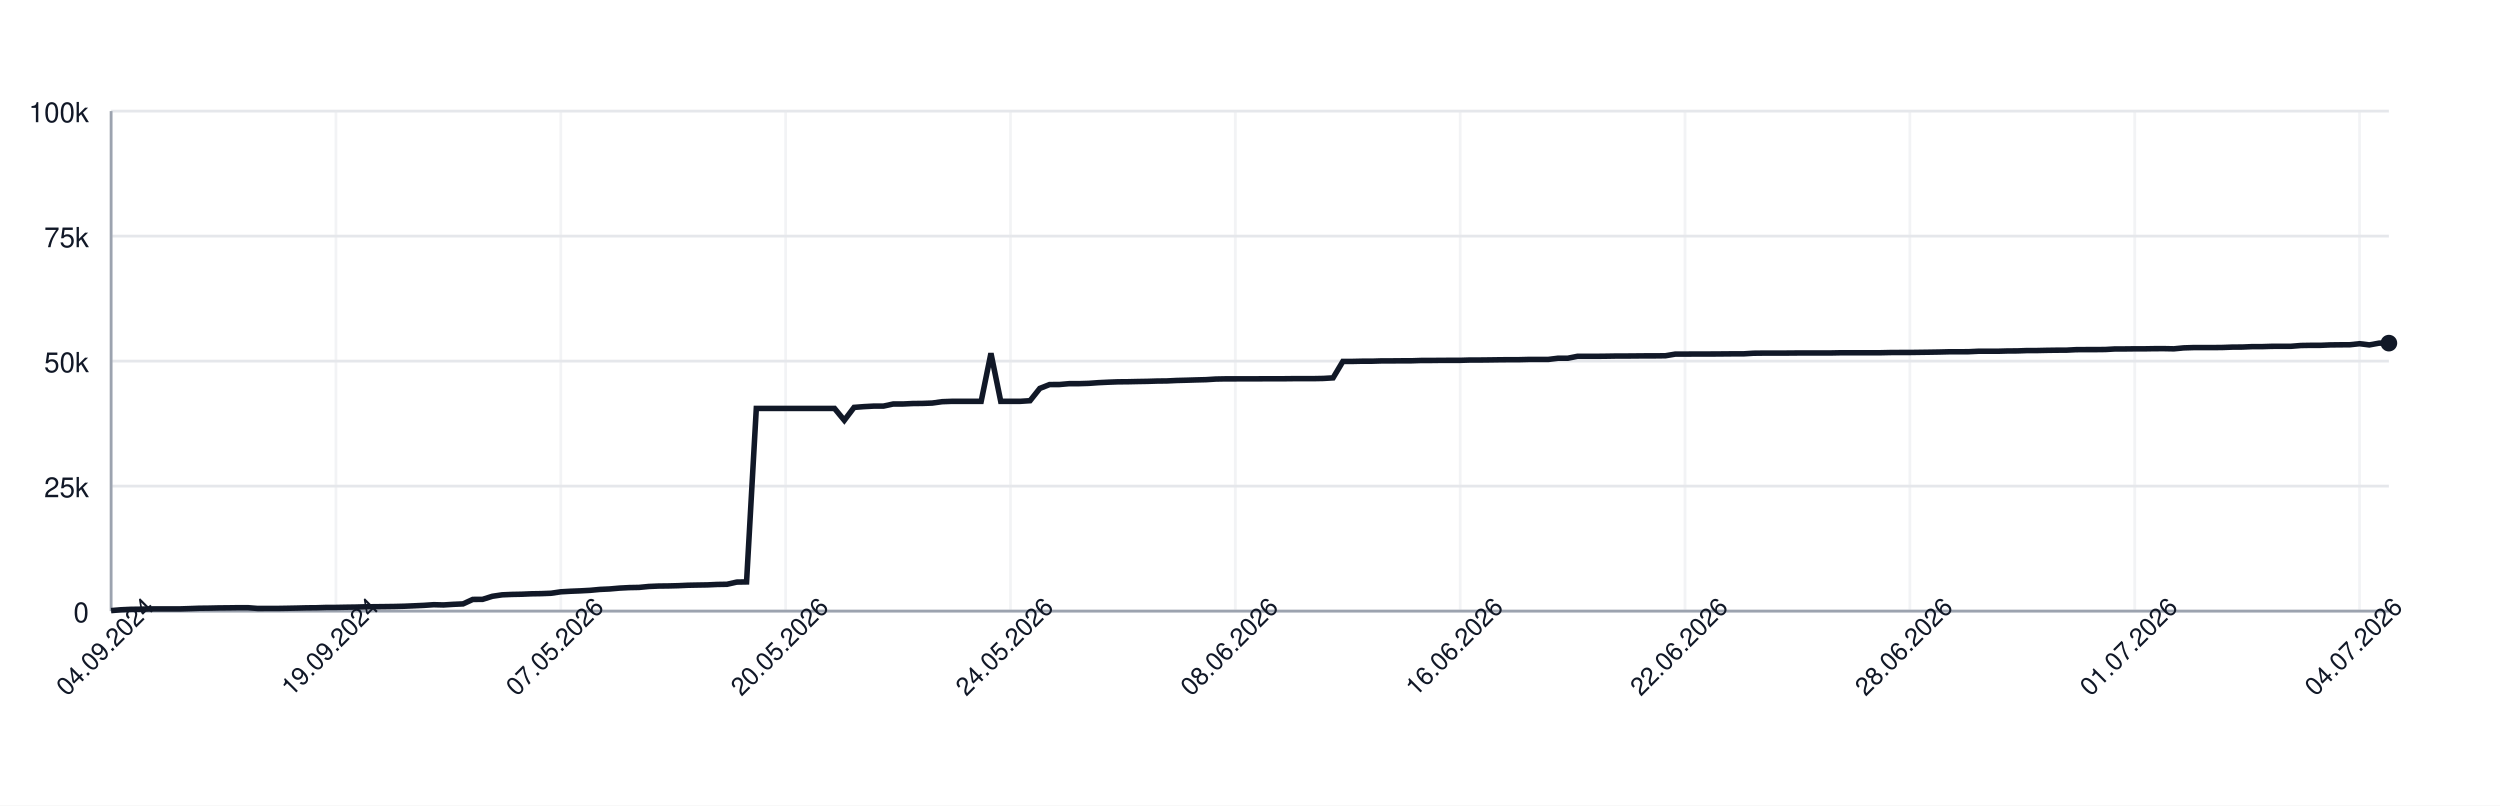
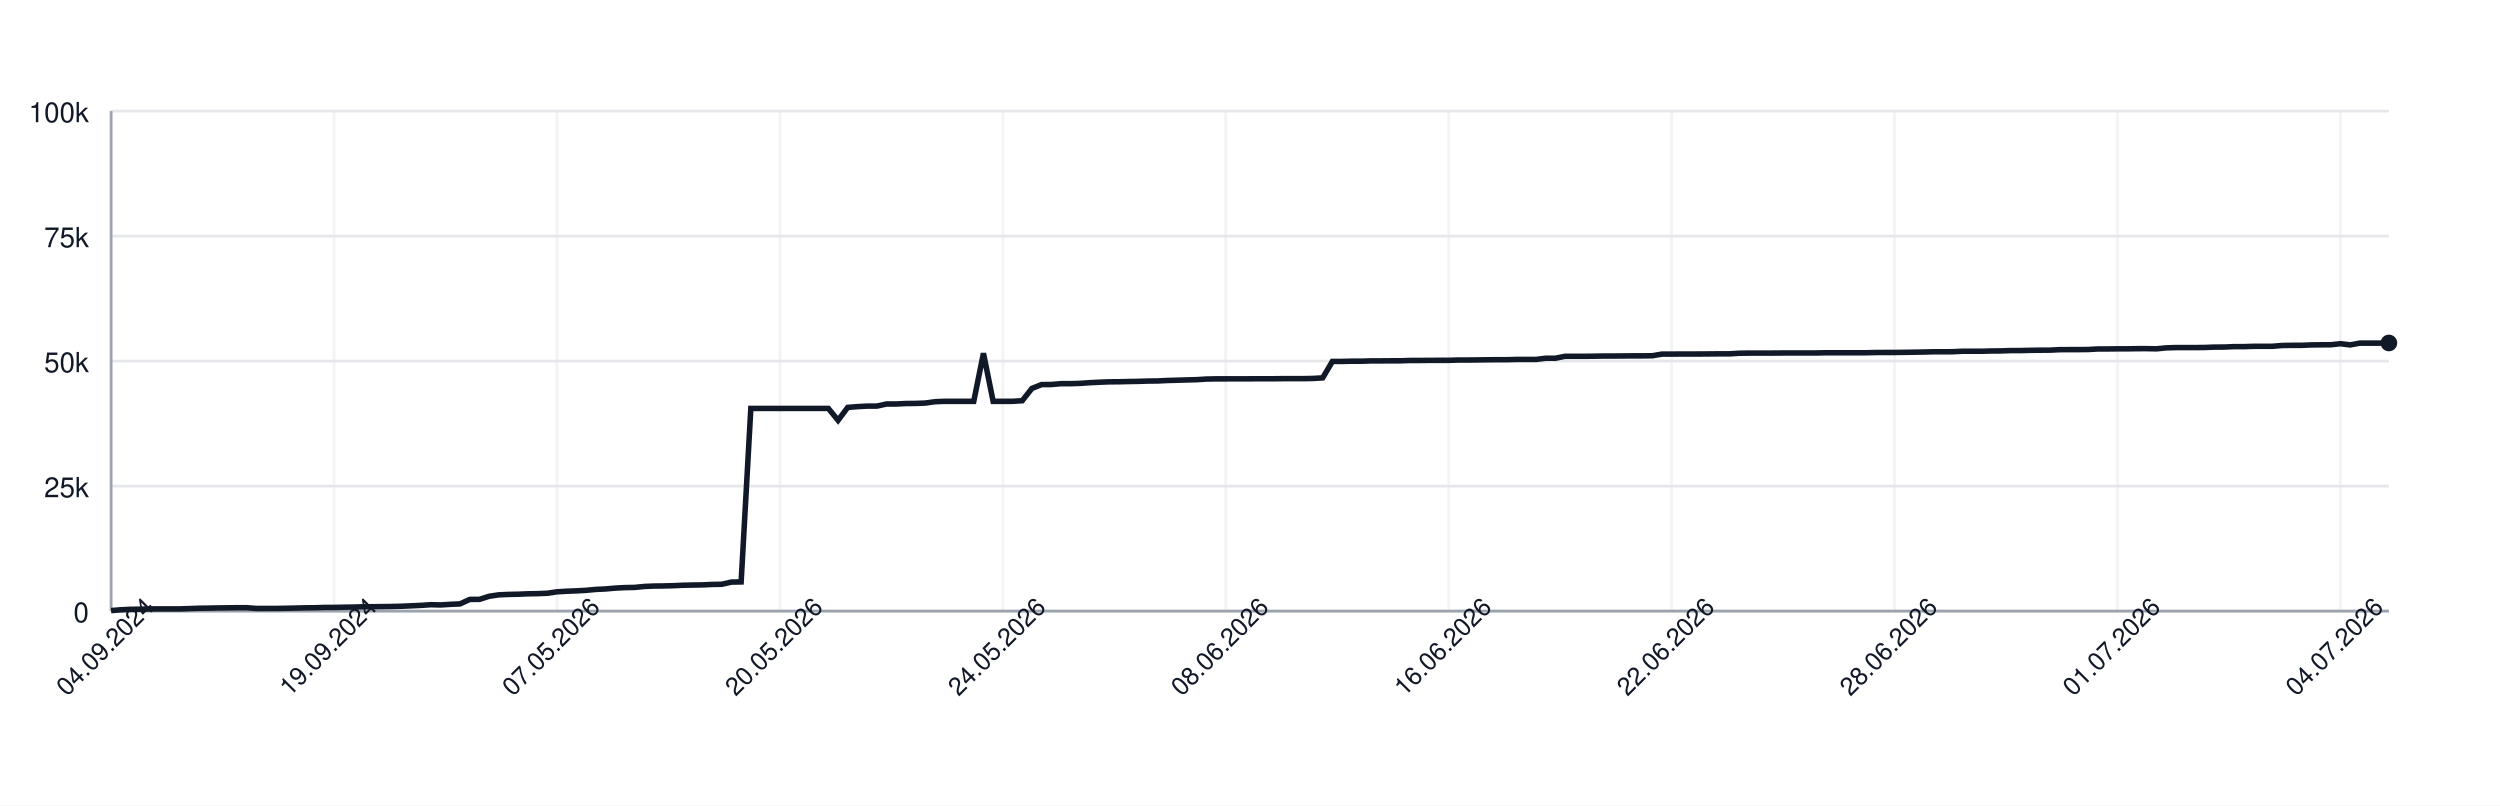
<svg xmlns="http://www.w3.org/2000/svg" width="900" height="290" style="font-family: -apple-system, BlinkMacSystemFont, 'Segoe UI', Helvetica, Arial, sans-serif;">
  <rect width="100%" height="100%" fill="white" />
  <g>
    <line x1="40" y1="220.00" x2="860" y2="220.00" stroke="#e5e7eb" />
    <text x="32" y="224.00" font-size="10" fill="#111827" text-anchor="end">0</text>
    <line x1="40" y1="175.00" x2="860" y2="175.00" stroke="#e5e7eb" />
    <text x="32" y="179.00" font-size="10" fill="#111827" text-anchor="end">25k</text>
    <line x1="40" y1="130.00" x2="860" y2="130.00" stroke="#e5e7eb" />
    <text x="32" y="134.00" font-size="10" fill="#111827" text-anchor="end">50k</text>
    <line x1="40" y1="85.00" x2="860" y2="85.00" stroke="#e5e7eb" />
    <text x="32" y="89.00" font-size="10" fill="#111827" text-anchor="end">75k</text>
    <line x1="40" y1="40.00" x2="860" y2="40.00" stroke="#e5e7eb" />
    <text x="32" y="44.00" font-size="10" fill="#111827" text-anchor="end">100k</text>
    <line x1="40.00" y1="40" x2="40.00" y2="220" stroke="#e5e7eb" opacity="0.5" />
-     <line x1="120.94" y1="40" x2="120.94" y2="220" stroke="#e5e7eb" opacity="0.5" />
-     <line x1="201.89" y1="40" x2="201.89" y2="220" stroke="#e5e7eb" opacity="0.5" />
-     <line x1="282.83" y1="40" x2="282.83" y2="220" stroke="#e5e7eb" opacity="0.5" />
-     <line x1="363.78" y1="40" x2="363.78" y2="220" stroke="#e5e7eb" opacity="0.5" />
-     <line x1="444.72" y1="40" x2="444.72" y2="220" stroke="#e5e7eb" opacity="0.5" />
-     <line x1="525.67" y1="40" x2="525.67" y2="220" stroke="#e5e7eb" opacity="0.5" />
-     <line x1="606.61" y1="40" x2="606.61" y2="220" stroke="#e5e7eb" opacity="0.5" />
-     <line x1="687.55" y1="40" x2="687.55" y2="220" stroke="#e5e7eb" opacity="0.5" />
-     <line x1="768.50" y1="40" x2="768.50" y2="220" stroke="#e5e7eb" opacity="0.5" />
-     <line x1="849.44" y1="40" x2="849.44" y2="220" stroke="#e5e7eb" opacity="0.5" />
+     <line x1="120.26" y1="40" x2="120.26" y2="220" stroke="#e5e7eb" opacity="0.5" />
+     <line x1="200.51" y1="40" x2="200.51" y2="220" stroke="#e5e7eb" opacity="0.5" />
+     <line x1="280.77" y1="40" x2="280.77" y2="220" stroke="#e5e7eb" opacity="0.5" />
+     <line x1="361.02" y1="40" x2="361.02" y2="220" stroke="#e5e7eb" opacity="0.5" />
+     <line x1="441.28" y1="40" x2="441.28" y2="220" stroke="#e5e7eb" opacity="0.5" />
+     <line x1="521.53" y1="40" x2="521.53" y2="220" stroke="#e5e7eb" opacity="0.5" />
+     <line x1="601.79" y1="40" x2="601.79" y2="220" stroke="#e5e7eb" opacity="0.5" />
+     <line x1="682.04" y1="40" x2="682.04" y2="220" stroke="#e5e7eb" opacity="0.5" />
+     <line x1="762.30" y1="40" x2="762.30" y2="220" stroke="#e5e7eb" opacity="0.5" />
+     <line x1="842.55" y1="40" x2="842.55" y2="220" stroke="#e5e7eb" opacity="0.5" />
    <line x1="40" y1="220" x2="860" y2="220" stroke="#9ca3af" />
    <line x1="40" y1="40" x2="40" y2="220" stroke="#9ca3af" />
-     <path d="M 40.00 219.82 L 43.52 219.52 L 47.04 219.36 L 50.56 219.31 L 54.08 219.21 L 57.60 219.21 L 61.12 219.21 L 64.64 219.21 L 68.15 219.10 L 71.67 218.97 L 75.19 218.93 L 78.71 218.85 L 82.23 218.82 L 85.75 218.77 L 89.27 218.77 L 92.79 219.05 L 96.31 219.04 L 99.83 219.04 L 103.35 218.98 L 106.87 218.91 L 110.39 218.82 L 113.91 218.79 L 117.42 218.68 L 120.94 218.67 L 124.46 218.60 L 127.98 218.55 L 131.50 218.45 L 135.02 218.42 L 138.54 218.38 L 142.06 218.33 L 145.58 218.24 L 149.10 218.09 L 152.62 217.93 L 156.14 217.69 L 159.66 217.78 L 163.18 217.56 L 166.70 217.40 L 170.21 215.79 L 173.73 215.77 L 177.25 214.66 L 180.77 214.14 L 184.29 213.99 L 187.81 213.92 L 191.33 213.77 L 194.85 213.71 L 198.37 213.57 L 201.89 213.05 L 205.41 212.85 L 208.93 212.71 L 212.45 212.52 L 215.97 212.19 L 219.48 212.03 L 223.00 211.72 L 226.52 211.54 L 230.04 211.47 L 233.56 211.13 L 237.08 210.98 L 240.60 210.94 L 244.12 210.85 L 247.64 210.69 L 251.16 210.62 L 254.68 210.56 L 258.20 210.40 L 261.72 210.34 L 265.24 209.55 L 268.76 209.49 L 272.27 147.04 L 275.79 147.04 L 279.31 147.04 L 282.83 147.04 L 286.35 147.04 L 289.87 147.04 L 293.39 147.04 L 296.91 147.04 L 300.43 147.04 L 303.95 151.31 L 307.47 146.66 L 310.99 146.39 L 314.51 146.20 L 318.03 146.20 L 321.55 145.44 L 325.06 145.44 L 328.58 145.27 L 332.10 145.23 L 335.62 145.10 L 339.14 144.61 L 342.66 144.48 L 346.18 144.48 L 349.70 144.48 L 353.22 144.48 L 356.74 127.19 L 360.26 144.48 L 363.78 144.48 L 367.30 144.48 L 370.82 144.25 L 374.33 139.83 L 377.85 138.44 L 381.37 138.43 L 384.89 138.12 L 388.41 138.12 L 391.93 138.01 L 395.45 137.76 L 398.97 137.59 L 402.49 137.46 L 406.01 137.43 L 409.53 137.35 L 413.05 137.29 L 416.57 137.18 L 420.09 137.14 L 423.61 136.97 L 427.12 136.88 L 430.64 136.77 L 434.16 136.68 L 437.68 136.46 L 441.20 136.39 L 444.72 136.39 L 448.24 136.38 L 451.76 136.38 L 455.28 136.36 L 458.80 136.35 L 462.32 136.35 L 465.84 136.31 L 469.36 136.31 L 472.88 136.31 L 476.39 136.24 L 479.91 136.03 L 483.43 130.11 L 486.95 130.11 L 490.47 130.03 L 493.99 130.03 L 497.51 129.92 L 501.03 129.92 L 504.55 129.89 L 508.07 129.89 L 511.59 129.77 L 515.11 129.77 L 518.63 129.73 L 522.15 129.72 L 525.67 129.72 L 529.18 129.61 L 532.70 129.61 L 536.22 129.57 L 539.74 129.52 L 543.26 129.49 L 546.78 129.49 L 550.30 129.40 L 553.82 129.40 L 557.34 129.40 L 560.86 128.97 L 564.38 128.97 L 567.90 128.27 L 571.42 128.27 L 574.94 128.27 L 578.45 128.23 L 581.97 128.17 L 585.49 128.17 L 589.01 128.14 L 592.53 128.11 L 596.05 128.11 L 599.57 128.07 L 603.09 127.48 L 606.61 127.48 L 610.13 127.45 L 613.65 127.45 L 617.17 127.44 L 620.69 127.41 L 624.21 127.38 L 627.73 127.38 L 631.24 127.16 L 634.76 127.12 L 638.28 127.12 L 641.80 127.12 L 645.32 127.09 L 648.84 127.06 L 652.36 127.06 L 655.88 127.06 L 659.40 127.06 L 662.92 126.99 L 666.44 126.99 L 669.96 126.99 L 673.48 126.99 L 677.00 126.99 L 680.52 126.91 L 684.03 126.89 L 687.55 126.89 L 691.07 126.84 L 694.59 126.79 L 698.11 126.73 L 701.63 126.64 L 705.15 126.64 L 708.67 126.62 L 712.19 126.45 L 715.71 126.45 L 719.23 126.45 L 722.75 126.35 L 726.27 126.33 L 729.79 126.20 L 733.30 126.20 L 736.82 126.12 L 740.34 126.07 L 743.86 126.06 L 747.38 125.88 L 750.90 125.86 L 754.42 125.86 L 757.94 125.82 L 761.46 125.62 L 764.98 125.62 L 768.50 125.58 L 772.02 125.58 L 775.54 125.52 L 779.06 125.51 L 782.58 125.58 L 786.09 125.24 L 789.61 125.13 L 793.13 125.13 L 796.65 125.13 L 800.17 125.09 L 803.69 124.96 L 807.21 124.94 L 810.73 124.79 L 814.25 124.79 L 817.77 124.68 L 821.29 124.66 L 824.81 124.66 L 828.33 124.38 L 831.85 124.32 L 835.36 124.32 L 838.88 124.17 L 842.40 124.13 L 845.92 124.11 L 849.44 123.73 L 852.96 124.17 L 856.48 123.53 L 860.00 123.53" fill="none" stroke="#111827" stroke-width="2" />
-     <circle cx="860.00" cy="123.53" r="3" fill="#111827" />
+     <path d="M 40.00 219.82 L 43.49 219.52 L 46.98 219.36 L 50.47 219.31 L 53.96 219.21 L 57.45 219.21 L 60.94 219.21 L 64.43 219.21 L 67.91 219.10 L 71.40 218.97 L 74.89 218.93 L 78.38 218.85 L 81.87 218.82 L 85.36 218.77 L 88.85 218.77 L 92.34 219.05 L 95.83 219.04 L 99.32 219.04 L 102.81 218.98 L 106.30 218.91 L 109.79 218.82 L 113.28 218.79 L 116.77 218.68 L 120.26 218.67 L 123.74 218.60 L 127.23 218.55 L 130.72 218.45 L 134.21 218.42 L 137.70 218.38 L 141.19 218.33 L 144.68 218.24 L 148.17 218.09 L 151.66 217.93 L 155.15 217.69 L 158.64 217.78 L 162.13 217.56 L 165.62 217.40 L 169.11 215.79 L 172.60 215.77 L 176.09 214.66 L 179.57 214.14 L 183.06 213.99 L 186.55 213.92 L 190.04 213.77 L 193.53 213.71 L 197.02 213.57 L 200.51 213.05 L 204.00 212.85 L 207.49 212.71 L 210.98 212.52 L 214.47 212.19 L 217.96 212.03 L 221.45 211.72 L 224.94 211.54 L 228.43 211.47 L 231.91 211.13 L 235.40 210.98 L 238.89 210.94 L 242.38 210.85 L 245.87 210.69 L 249.36 210.62 L 252.85 210.56 L 256.34 210.40 L 259.83 210.34 L 263.32 209.55 L 266.81 209.49 L 270.30 147.04 L 273.79 147.04 L 277.28 147.04 L 280.77 147.04 L 284.26 147.04 L 287.74 147.04 L 291.23 147.04 L 294.72 147.04 L 298.21 147.04 L 301.70 151.31 L 305.19 146.66 L 308.68 146.39 L 312.17 146.20 L 315.66 146.20 L 319.15 145.44 L 322.64 145.44 L 326.13 145.27 L 329.62 145.23 L 333.11 145.10 L 336.60 144.61 L 340.09 144.48 L 343.57 144.48 L 347.06 144.48 L 350.55 144.48 L 354.04 127.19 L 357.53 144.48 L 361.02 144.48 L 364.51 144.48 L 368.00 144.25 L 371.49 139.83 L 374.98 138.44 L 378.47 138.43 L 381.96 138.12 L 385.45 138.12 L 388.94 138.01 L 392.43 137.76 L 395.91 137.59 L 399.40 137.46 L 402.89 137.43 L 406.38 137.35 L 409.87 137.29 L 413.36 137.18 L 416.85 137.14 L 420.34 136.97 L 423.83 136.88 L 427.32 136.77 L 430.81 136.68 L 434.30 136.46 L 437.79 136.39 L 441.28 136.39 L 444.77 136.38 L 448.26 136.38 L 451.74 136.36 L 455.23 136.35 L 458.72 136.35 L 462.21 136.31 L 465.70 136.31 L 469.19 136.31 L 472.68 136.24 L 476.17 136.03 L 479.66 130.11 L 483.15 130.11 L 486.64 130.03 L 490.13 130.03 L 493.62 129.92 L 497.11 129.92 L 500.60 129.89 L 504.09 129.89 L 507.57 129.77 L 511.06 129.77 L 514.55 129.73 L 518.04 129.72 L 521.53 129.72 L 525.02 129.61 L 528.51 129.61 L 532.00 129.57 L 535.49 129.52 L 538.98 129.49 L 542.47 129.49 L 545.96 129.40 L 549.45 129.40 L 552.94 129.40 L 556.43 128.97 L 559.91 128.97 L 563.40 128.27 L 566.89 128.27 L 570.38 128.27 L 573.87 128.23 L 577.36 128.17 L 580.85 128.17 L 584.34 128.14 L 587.83 128.11 L 591.32 128.11 L 594.81 128.07 L 598.30 127.48 L 601.79 127.48 L 605.28 127.45 L 608.77 127.45 L 612.26 127.44 L 615.74 127.41 L 619.23 127.38 L 622.72 127.38 L 626.21 127.16 L 629.70 127.12 L 633.19 127.12 L 636.68 127.12 L 640.17 127.09 L 643.66 127.06 L 647.15 127.06 L 650.64 127.06 L 654.13 127.06 L 657.62 126.99 L 661.11 126.99 L 664.60 126.99 L 668.09 126.99 L 671.57 126.99 L 675.06 126.91 L 678.55 126.89 L 682.04 126.89 L 685.53 126.84 L 689.02 126.79 L 692.51 126.73 L 696.00 126.64 L 699.49 126.64 L 702.98 126.62 L 706.47 126.45 L 709.96 126.45 L 713.45 126.45 L 716.94 126.35 L 720.43 126.33 L 723.91 126.20 L 727.40 126.20 L 730.89 126.12 L 734.38 126.07 L 737.87 126.06 L 741.36 125.88 L 744.85 125.86 L 748.34 125.86 L 751.83 125.82 L 755.32 125.62 L 758.81 125.62 L 762.30 125.58 L 765.79 125.58 L 769.28 125.52 L 772.77 125.51 L 776.26 125.58 L 779.74 125.24 L 783.23 125.13 L 786.72 125.13 L 790.21 125.13 L 793.70 125.09 L 797.19 124.96 L 800.68 124.94 L 804.17 124.79 L 807.66 124.79 L 811.15 124.68 L 814.64 124.66 L 818.13 124.66 L 821.62 124.38 L 825.11 124.32 L 828.60 124.32 L 832.09 124.17 L 835.57 124.13 L 839.06 124.11 L 842.55 123.73 L 846.04 124.17 L 849.53 123.53 L 853.02 123.53 L 856.51 123.53 L 860.00 123.47" fill="none" stroke="#111827" stroke-width="2" />
+     <circle cx="860.00" cy="123.47" r="3" fill="#111827" />
    <text x="40.00" y="235.00" font-size="9" fill="#111827" text-anchor="middle" transform="rotate(-45 40.00 235.00)">04.09.2024</text>
-     <text x="120.94" y="235.00" font-size="9" fill="#111827" text-anchor="middle" transform="rotate(-45 120.94 235.00)">19.09.2024</text>
-     <text x="201.89" y="235.00" font-size="9" fill="#111827" text-anchor="middle" transform="rotate(-45 201.89 235.00)">07.05.2026</text>
-     <text x="282.83" y="235.00" font-size="9" fill="#111827" text-anchor="middle" transform="rotate(-45 282.83 235.00)">20.05.2026</text>
-     <text x="363.78" y="235.00" font-size="9" fill="#111827" text-anchor="middle" transform="rotate(-45 363.78 235.00)">24.05.2026</text>
-     <text x="444.72" y="235.00" font-size="9" fill="#111827" text-anchor="middle" transform="rotate(-45 444.72 235.00)">08.06.2026</text>
-     <text x="525.67" y="235.00" font-size="9" fill="#111827" text-anchor="middle" transform="rotate(-45 525.67 235.00)">16.06.2026</text>
-     <text x="606.61" y="235.00" font-size="9" fill="#111827" text-anchor="middle" transform="rotate(-45 606.61 235.00)">22.06.2026</text>
-     <text x="687.55" y="235.00" font-size="9" fill="#111827" text-anchor="middle" transform="rotate(-45 687.55 235.00)">28.06.2026</text>
-     <text x="768.50" y="235.00" font-size="9" fill="#111827" text-anchor="middle" transform="rotate(-45 768.50 235.00)">01.07.2026</text>
-     <text x="849.44" y="235.00" font-size="9" fill="#111827" text-anchor="middle" transform="rotate(-45 849.44 235.00)">04.07.2026</text>
+     <text x="120.26" y="235.00" font-size="9" fill="#111827" text-anchor="middle" transform="rotate(-45 120.26 235.00)">19.09.2024</text>
+     <text x="200.51" y="235.00" font-size="9" fill="#111827" text-anchor="middle" transform="rotate(-45 200.51 235.00)">07.05.2026</text>
+     <text x="280.77" y="235.00" font-size="9" fill="#111827" text-anchor="middle" transform="rotate(-45 280.77 235.00)">20.05.2026</text>
+     <text x="361.02" y="235.00" font-size="9" fill="#111827" text-anchor="middle" transform="rotate(-45 361.02 235.00)">24.05.2026</text>
+     <text x="441.28" y="235.00" font-size="9" fill="#111827" text-anchor="middle" transform="rotate(-45 441.28 235.00)">08.06.2026</text>
+     <text x="521.53" y="235.00" font-size="9" fill="#111827" text-anchor="middle" transform="rotate(-45 521.53 235.00)">16.06.2026</text>
+     <text x="601.79" y="235.00" font-size="9" fill="#111827" text-anchor="middle" transform="rotate(-45 601.79 235.00)">22.06.2026</text>
+     <text x="682.04" y="235.00" font-size="9" fill="#111827" text-anchor="middle" transform="rotate(-45 682.04 235.00)">28.06.2026</text>
+     <text x="762.30" y="235.00" font-size="9" fill="#111827" text-anchor="middle" transform="rotate(-45 762.30 235.00)">01.07.2026</text>
+     <text x="842.55" y="235.00" font-size="9" fill="#111827" text-anchor="middle" transform="rotate(-45 842.55 235.00)">04.07.2026</text>
  </g>
</svg>
